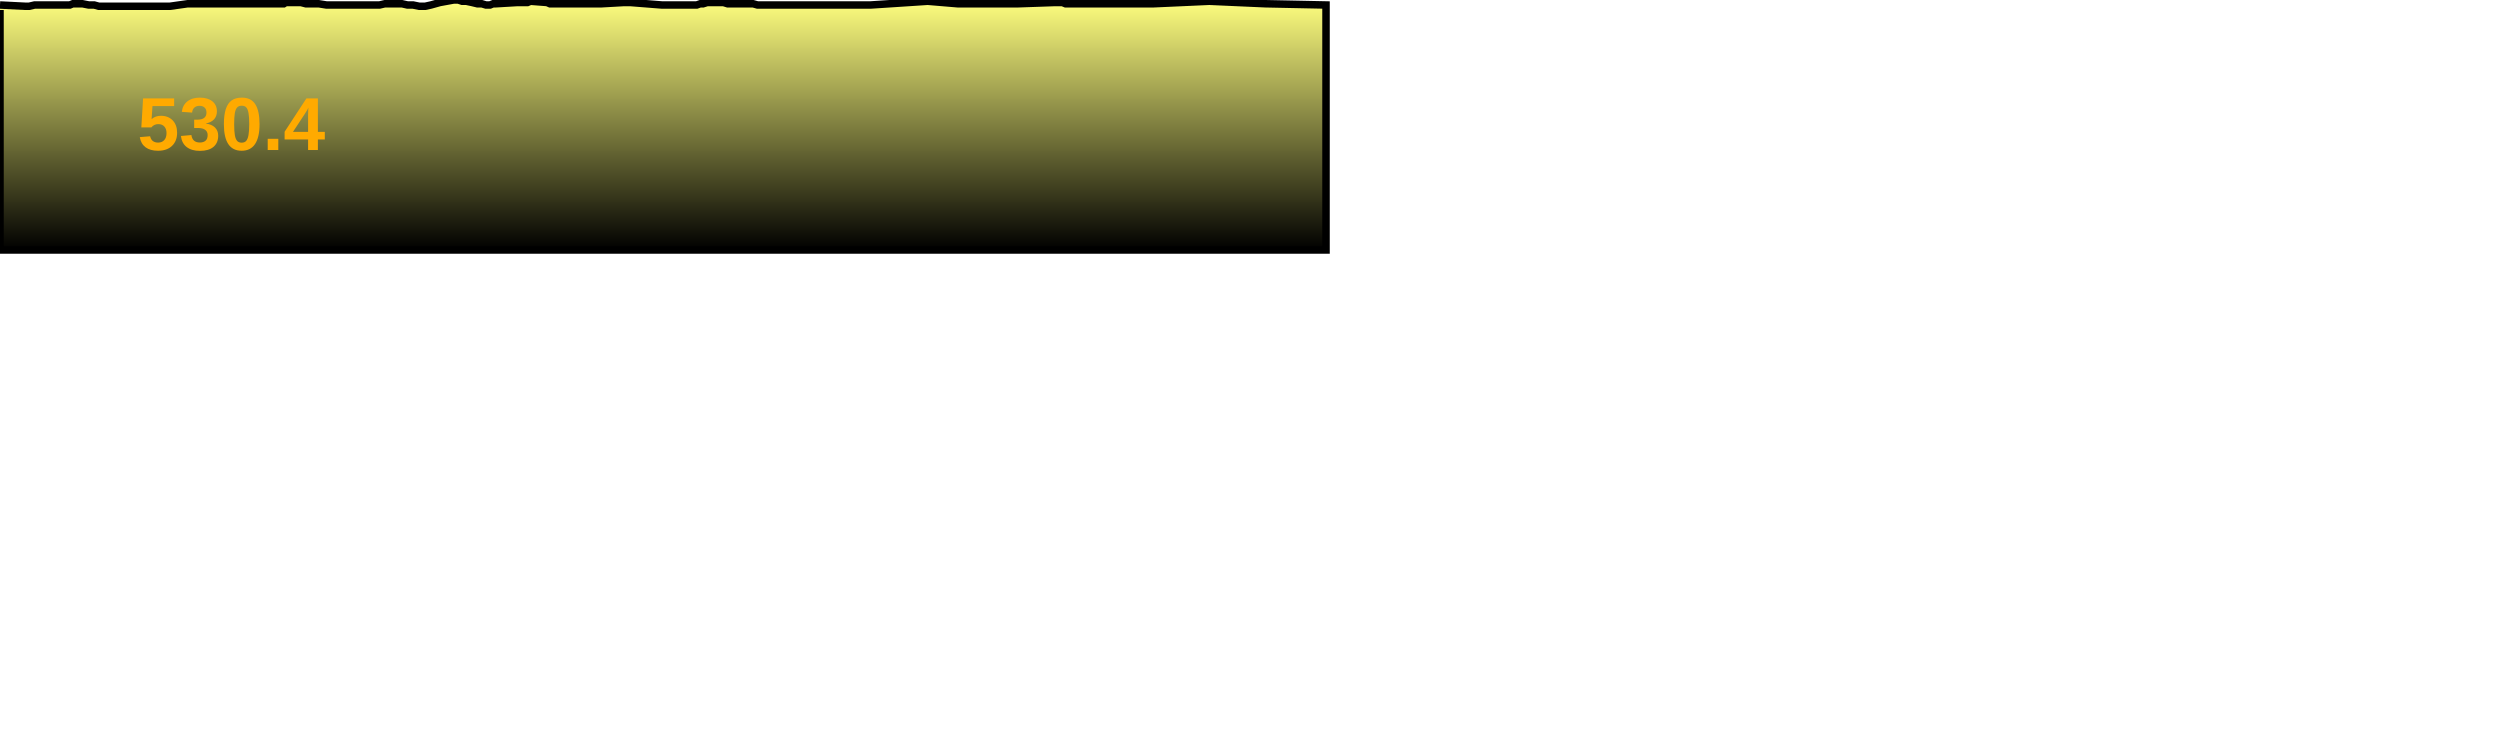
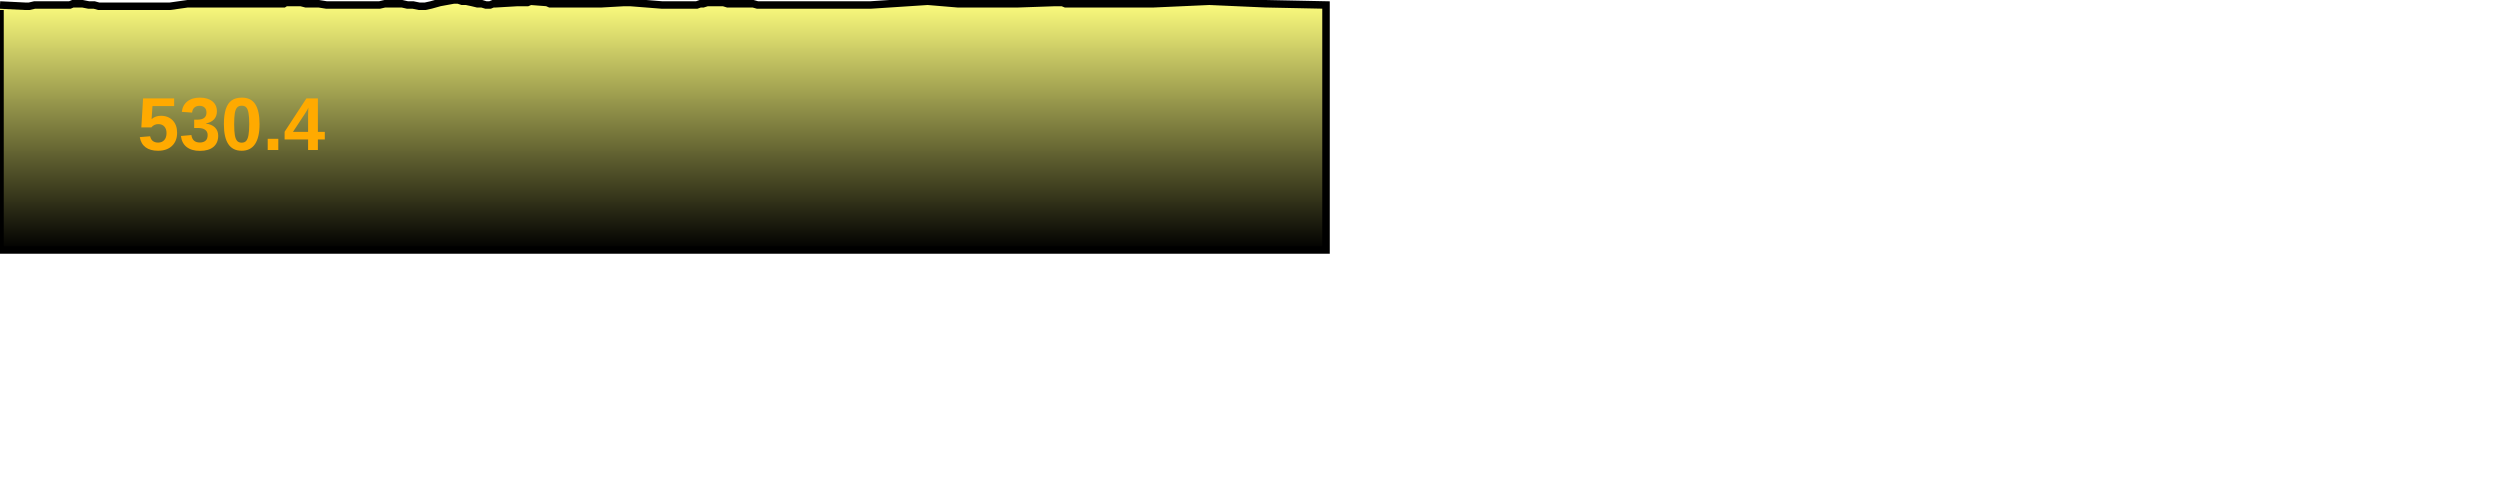
- <svg xmlns="http://www.w3.org/2000/svg" baseProfile="full" height="300px" version="1.1" width="1000px">
+ <svg xmlns="http://www.w3.org/2000/svg" baseProfile="full" height="200px" version="1.1" width="1000px">
  <defs>
    <linearGradient id="my-gradient" x1="0" x2="0" y1="0" y2="1">
      <stop offset="0.0" stop-color="#ffff7f" stop-opacity="1" />
      <stop offset="0.2" stop-color="#cccc66" stop-opacity="1" />
      <stop offset="1.0" stop-color="#000000" stop-opacity="1" />
    </linearGradient>
  </defs>
  <path d="M 0 2.0 L 9.93 2.5 L 11.706 2.5 L 13.836 2.0 L 15.806 2.0 L 17.188 2.0 L 19.148 2.0 L 20.71 2.0 L 22.149 2.0 L 23.604 2.0 L 25.013 2.0 L 26.374 2.0 L 27.935 2.0 L 29.14 1.5 L 30.342 1.5 L 31.596 1.5 L 32.962 1.5 L 35.494 2.0 L 37.684 2.0 L 39.483 2.5 L 40.453 2.5 L 41.31 2.5 L 42.301 2.5 L 43.754 2.5 L 45.99 2.5 L 46.907 2.5 L 47.901 2.5 L 49.273 2.5 L 51.082 2.5 L 53.001 2.5 L 54.155 2.5 L 55.298 2.5 L 56.417 2.5 L 57.817 2.5 L 59.272 2.5 L 60.887 2.5 L 62.279 2.5 L 64.063 2.5 L 65.206 2.5 L 68.021 2.5 L 75.078 1.5 L 81.097 1.5 L 85.612 1.5 L 91.376 1.5 L 93.67 1.5 L 95.156 1.5 L 106.673 1.5 L 110.159 1.5 L 113.533 1.5 L 114.335 1.0 L 115.181 1.0 L 116.317 1.0 L 118.17 1.0 L 120.355 1.0 L 122.306 1.5 L 124.472 1.5 L 127.469 1.5 L 130.6 2.0 L 136.785 2.0 L 145.108 2.0 L 147.54 2.0 L 149.655 2.0 L 151.807 2.0 L 153.955 1.5 L 156.137 1.5 L 158.299 1.5 L 160.779 1.5 L 163 2.0 L 165.23 2.0 L 167.646 2.5 L 170.109 2.5 L 172.365 2.0 L 175.963 1.0 L 181.459 0.0 L 183.305 0.0 L 184.846 0.5 L 186.505 0.5 L 188.84 1.0 L 190.915 1.5 L 192.7 1.5 L 194.382 2.0 L 196.012 2.0 L 197.239 1.5 L 198.469 1.5 L 206.948 1.0 L 208.406 1.0 L 209.747 1.0 L 211.002 1.0 L 212.194 0.5 L 218.804 1.0 L 219.956 1.5 L 220.846 1.5 L 221.815 1.5 L 240.697 1.5 L 249.548 1.0 L 252.104 1.0 L 264.809 2.0 L 265.848 2.0 L 266.883 2.0 L 268.069 2.0 L 269.625 2.0 L 271.182 2.0 L 272.333 2.0 L 273.625 2.0 L 274.939 2.0 L 276.573 2.0 L 278.695 2.0 L 280.104 1.5 L 281.282 1.5 L 282.91 1.0 L 284.375 1.0 L 285.817 1.0 L 287.239 1.0 L 289.378 1.0 L 291.009 1.5 L 293.028 1.5 L 295.082 1.5 L 296.688 1.5 L 298.64 1.5 L 301.232 1.5 L 303.001 2.0 L 304.898 2.0 L 307.921 2.0 L 311.174 2.0 L 348.197 2.0 L 371.098 0.5 L 383.011 1.5 L 393.669 1.5 L 407.38 1.5 L 421.88 1.0 L 423.003 1.0 L 423.944 1.0 L 424.959 1.0 L 426.202 1.5 L 428.956 1.5 L 430.688 1.5 L 432.633 1.5 L 459.278 1.5 L 460.132 1.5 L 461.555 1.5 L 483.724 0.5 L 506.193 1.5 L 530.406 2.0 L 530.406 100 L 0.0 100 L 0.0 4.0" fill="url(#my-gradient)" stroke="black" stroke-width="3" />
  <text fill="#ffaa00" font-family="Arial" font-size="30px" font-weight="bold" stroke="none" x="55" y="60">530.4</text>
</svg>
